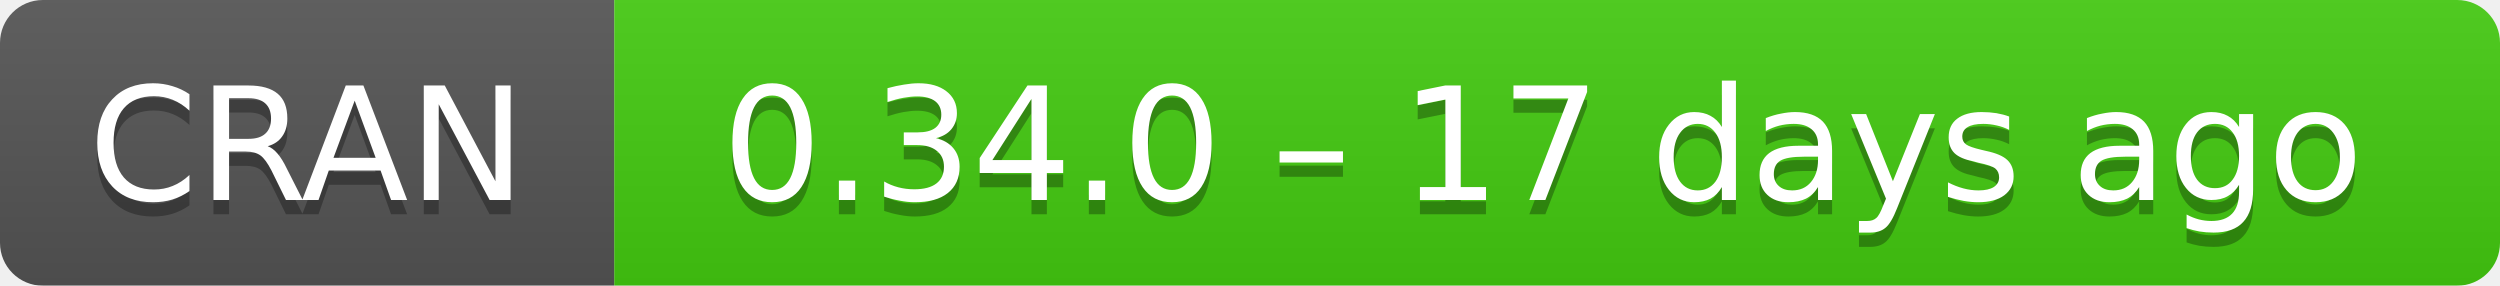
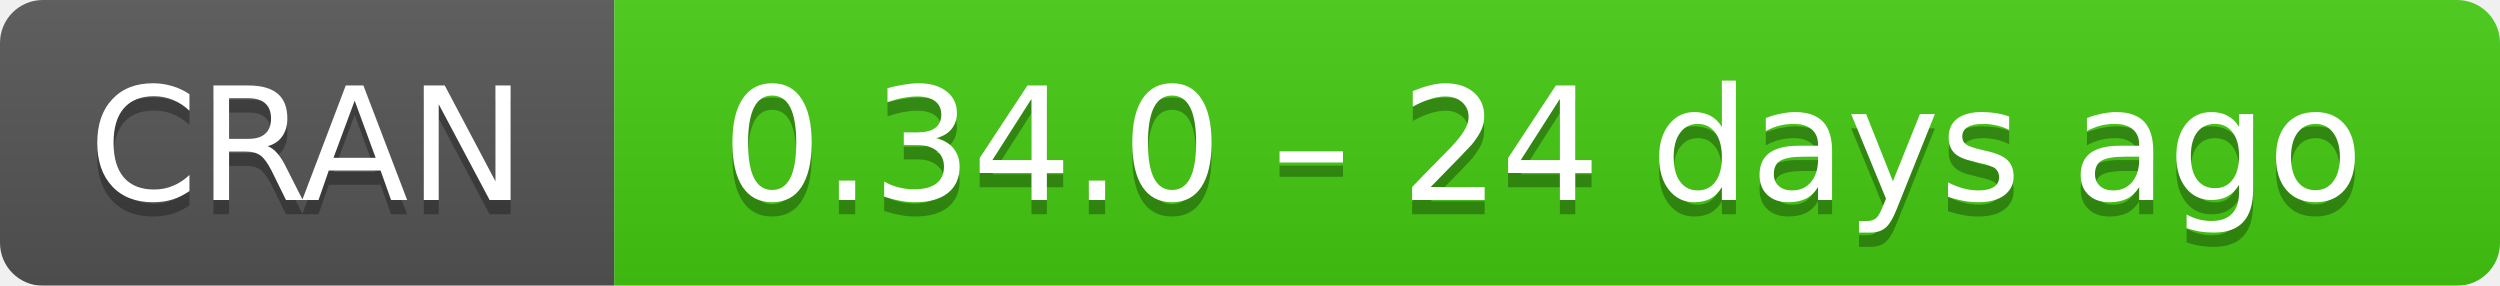
- <svg xmlns="http://www.w3.org/2000/svg" width="175" height="20" aria-label="CRAN 0.34.0 – 17 days ago">
+ <svg xmlns="http://www.w3.org/2000/svg" width="175" height="20" aria-label="CRAN 0.34.0 – 24 days ago">
  <linearGradient id="b" x2="0" y2="100%">
    <stop offset="0" stop-color="#bbb" stop-opacity=".1" />
    <stop offset="1" stop-opacity=".1" />
  </linearGradient>
  <mask id="a">
    <rect width="175" height="20" rx="3" fill="#fff" />
  </mask>
  <g mask="url(#a)">
    <path fill="#555" d="M0 0h43v20H0z" />
    <path fill="#4c1" d="M43 0h153v20H43z" />
    <path fill="url(#b)" d="M0 0h175v20H0z" />
  </g>
  <g fill="#fff" text-anchor="middle" font-family="DejaVu Sans,Verdana,Geneva,sans-serif" font-size="11">
    <text x="21.5" y="15" fill="#010101" fill-opacity=".3">
      CRAN
    </text>
    <text x="21.5" y="14">
      CRAN
    </text>
    <text x="108" y="15" fill="#010101" fill-opacity=".3">
-       0.34.0 – 17 days ago
+       0.34.0 – 24 days ago
    </text>
    <text x="108" y="14">
-       0.34.0 – 17 days ago
+       0.34.0 – 24 days ago
    </text>
  </g>
</svg>
